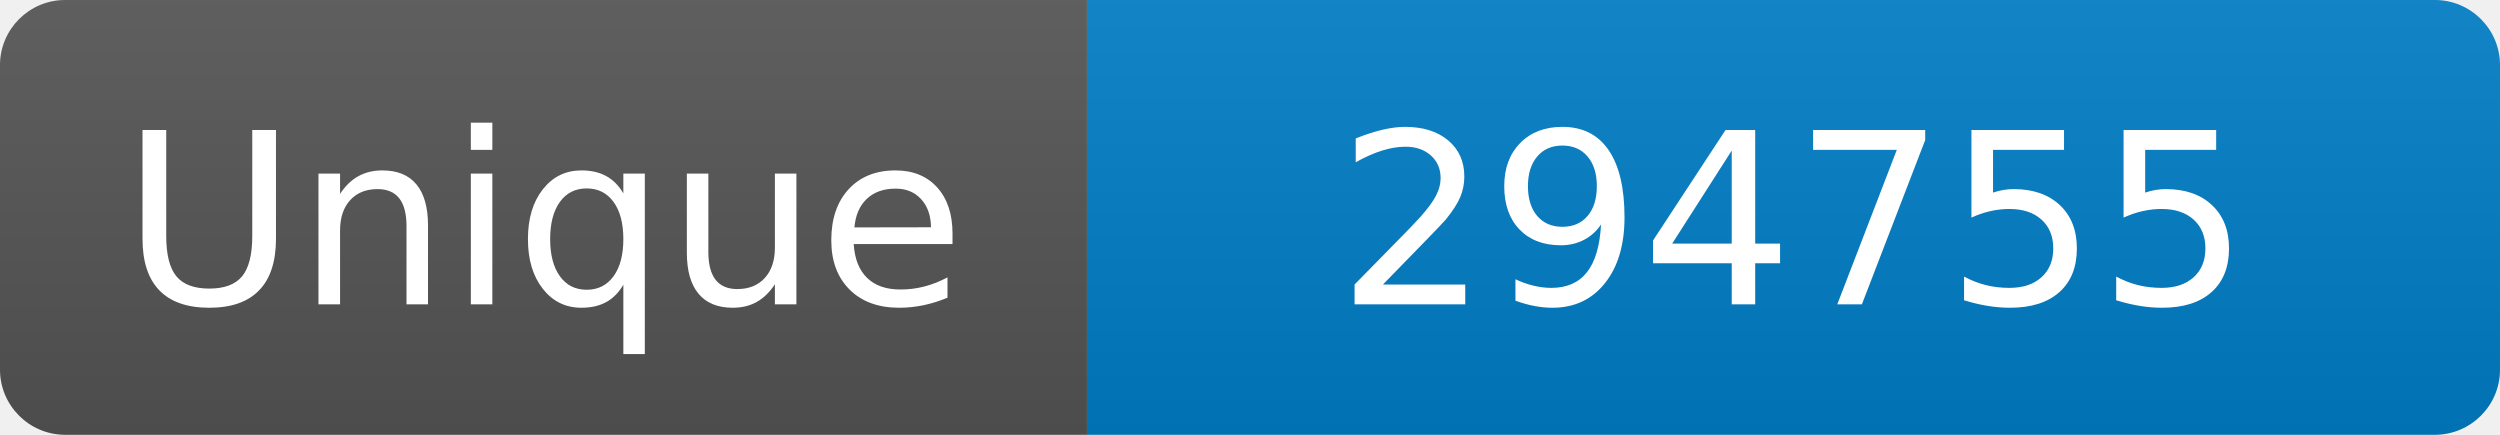
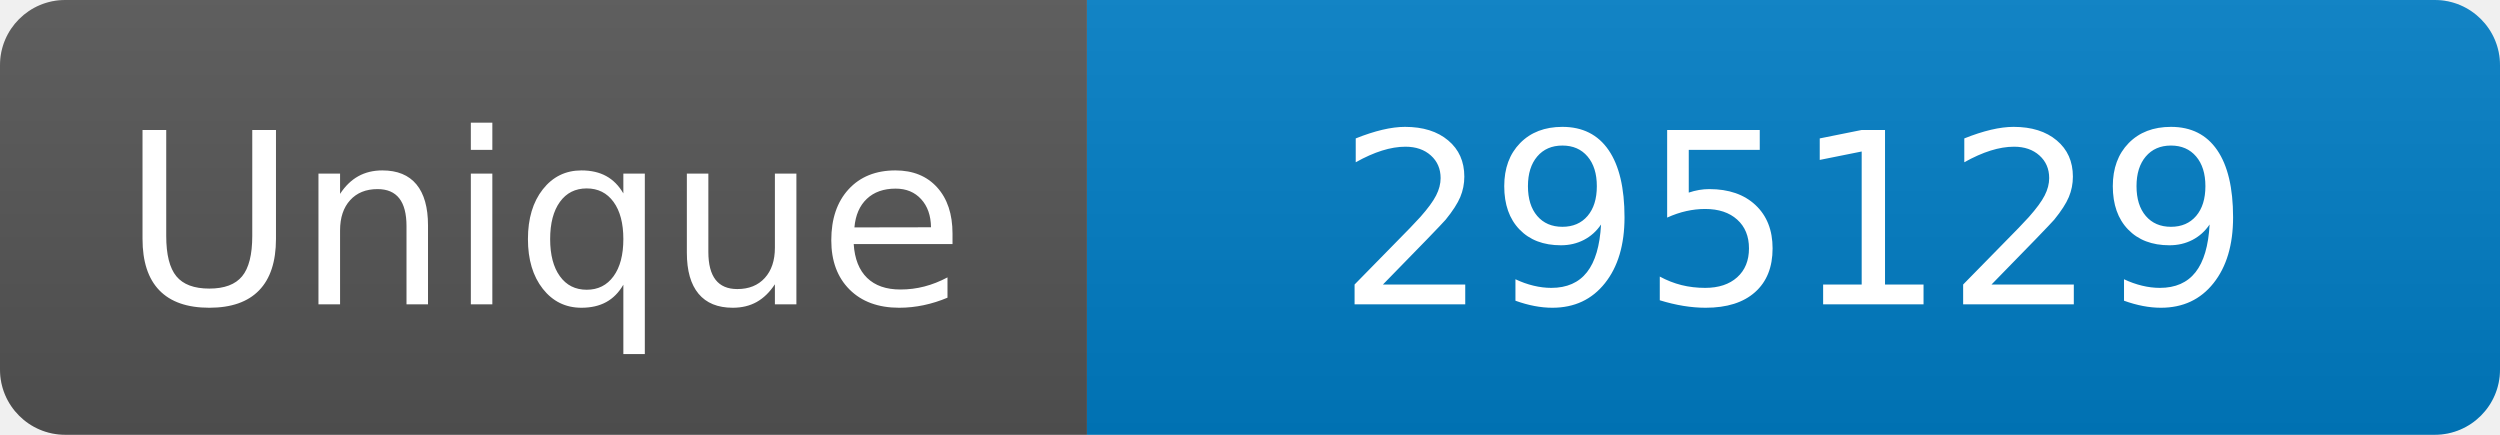
<svg xmlns="http://www.w3.org/2000/svg" width="115" height="20" role="img" aria-label="Maintained?: yes">
  <linearGradient id="s" x2="0" y2="100%">
    <stop offset="0" stop-color="#bbb" stop-opacity=".1" />
    <stop offset="1" stop-opacity=".1" />
  </linearGradient>
  <clipPath id="r">
    <rect width="115" height="20" rx="3" fill="#fff" />
  </clipPath>
  <g clip-path="url(#r)">
    <rect width="50" height="20" fill="#555" />
    <rect x="50" width="160" height="20" fill="#007ec6" />
    <rect width="115" height="20" fill="url(#s)" />
  </g>
  <g fill="#fff" text-anchor="middle" font-family="Verdana,Geneva,DejaVu Sans,sans-serif" font-size="110">
    <text x="250" y="140" transform="scale(.1)" fill="#fff">Unique</text>
-     <text x="825" y="140" transform="scale(.1)" fill="#fff">294755</text>
+     <text x="825" y="140" transform="scale(.1)" fill="#fff">295129</text>
  </g>
</svg>
